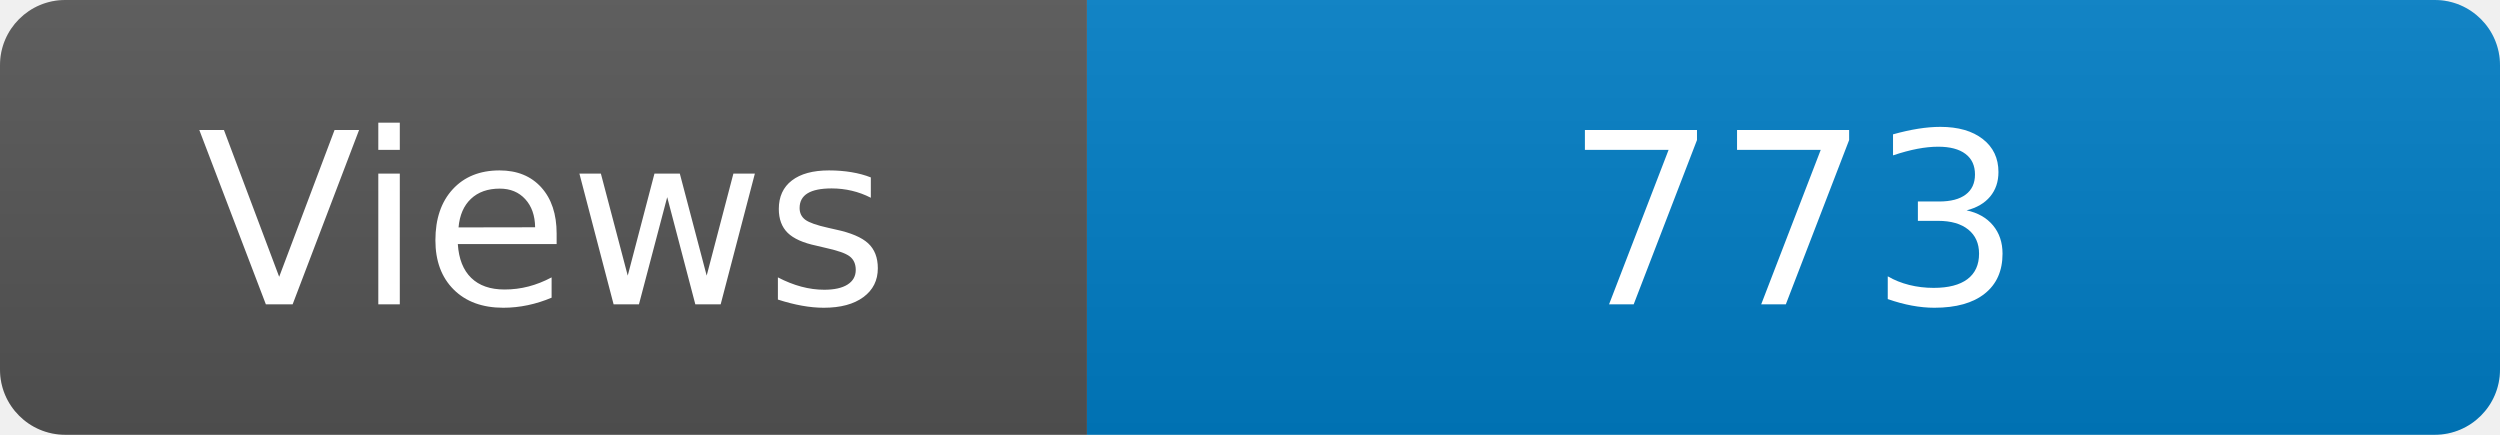
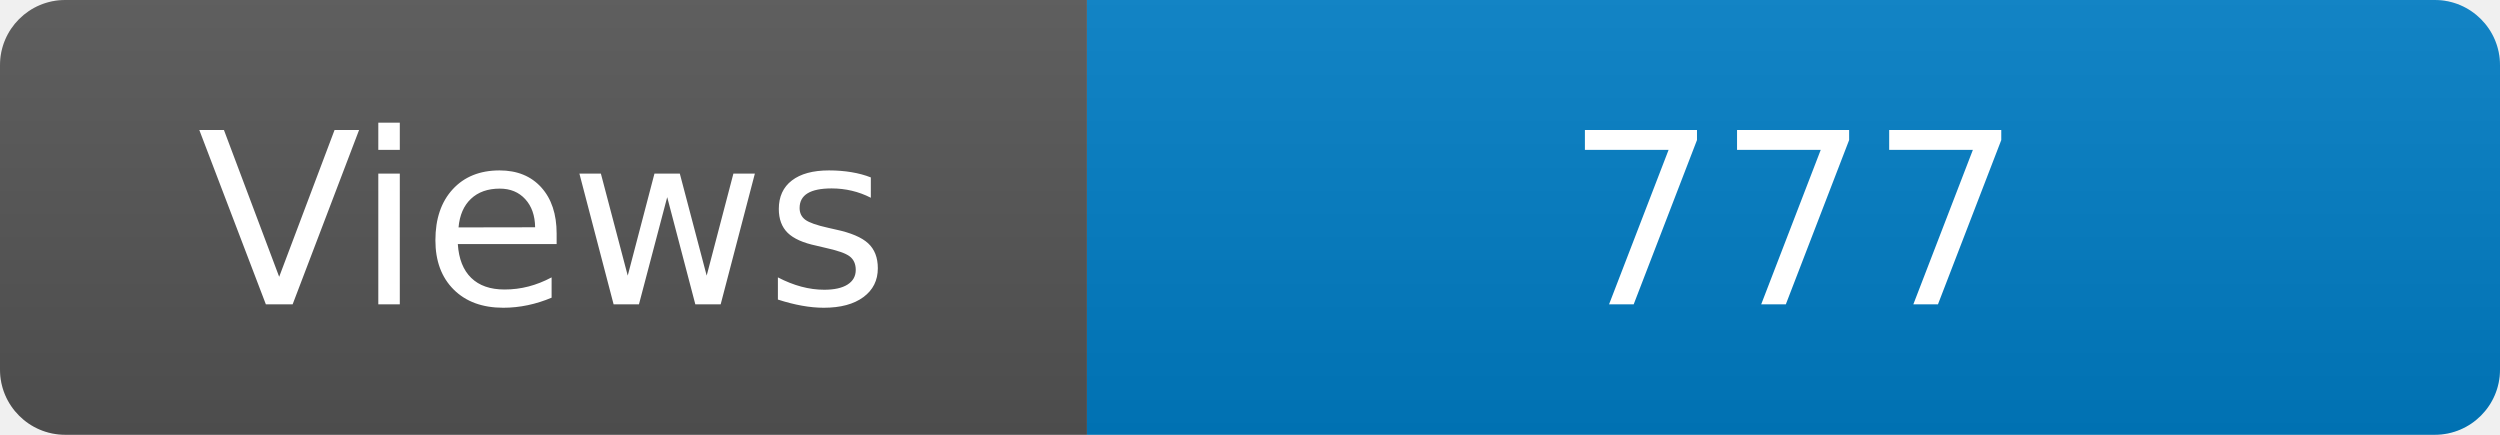
<svg xmlns="http://www.w3.org/2000/svg" width="115" height="20" role="img" aria-label="Maintained?: yes">
  <linearGradient id="s" x2="0" y2="100%">
    <stop offset="0" stop-color="#bbb" stop-opacity=".1" />
    <stop offset="1" stop-opacity=".1" />
  </linearGradient>
  <clipPath id="r">
    <rect width="115" height="20" rx="3" fill="#fff" />
  </clipPath>
  <g clip-path="url(#r)">
    <rect width="50" height="20" fill="#555" />
    <rect x="50" width="160" height="20" fill="#007ec6" />
    <rect width="115" height="20" fill="url(#s)" />
  </g>
  <g fill="#fff" text-anchor="middle" font-family="Verdana,Geneva,DejaVu Sans,sans-serif" font-size="110">
    <text x="250" y="140" transform="scale(.1)" fill="#fff">Views</text>
-     <text x="825" y="140" transform="scale(.1)" fill="#fff">773</text>
+     <text x="825" y="140" transform="scale(.1)" fill="#fff">777</text>
  </g>
</svg>
